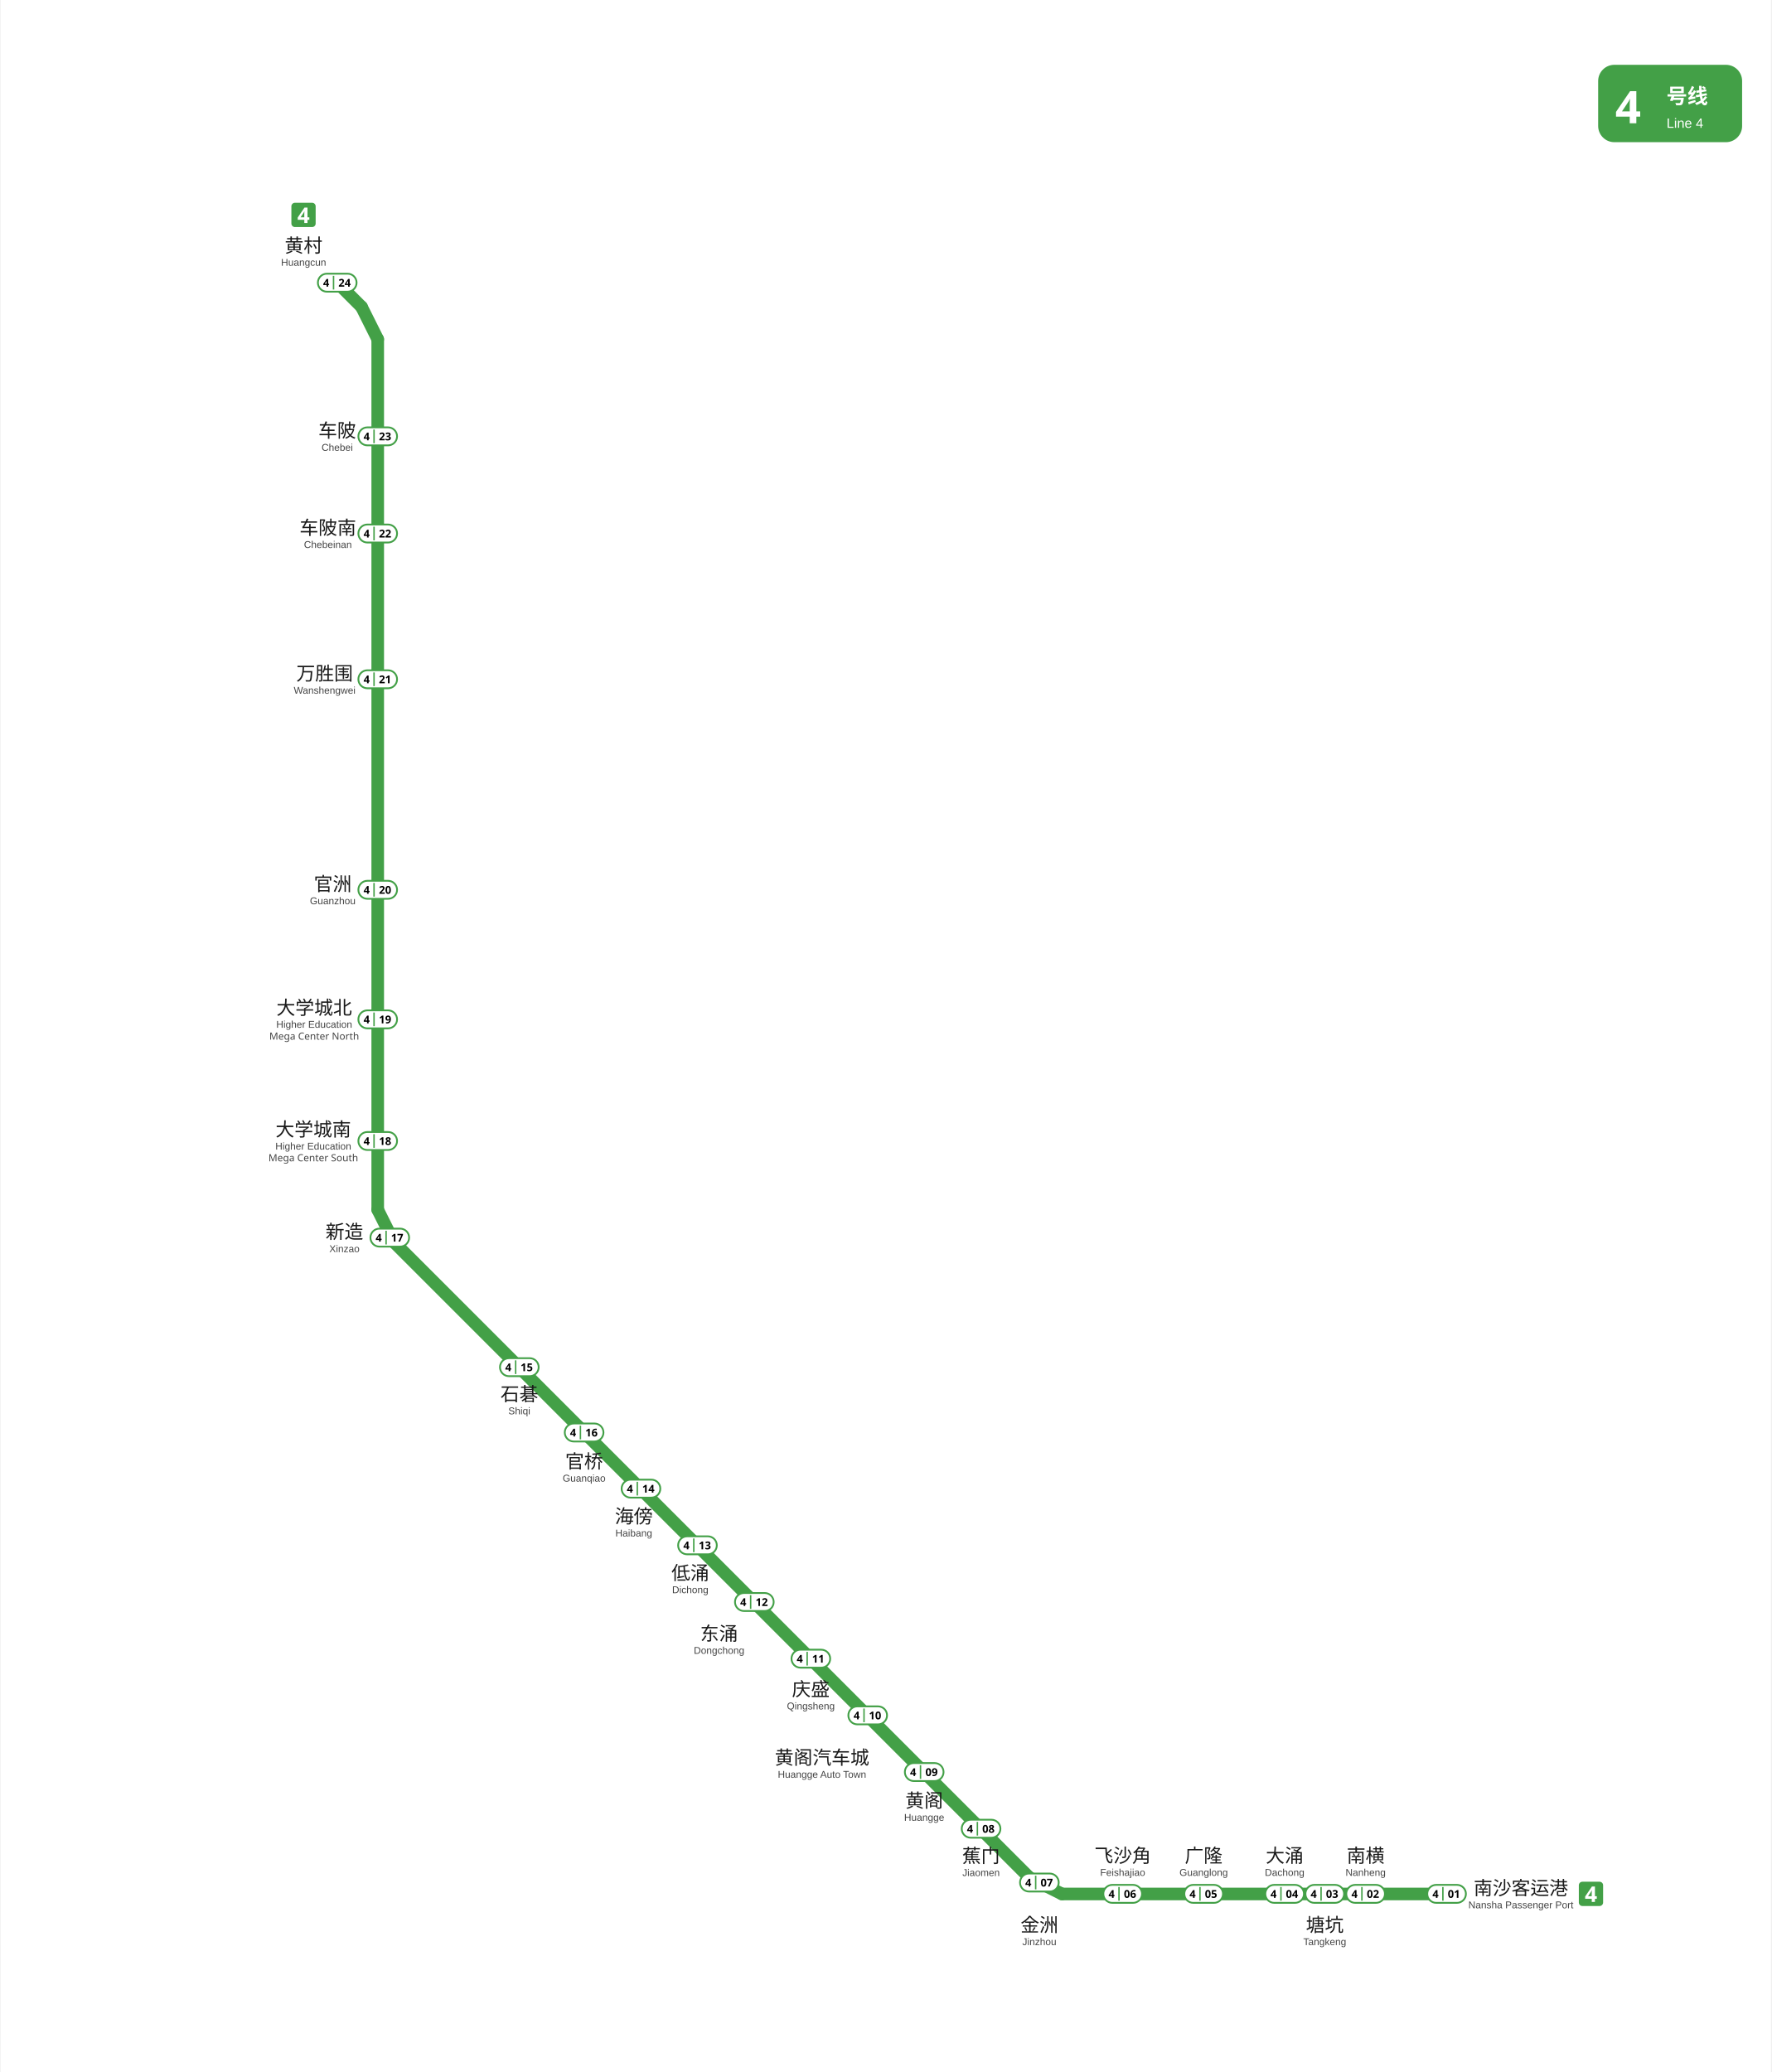
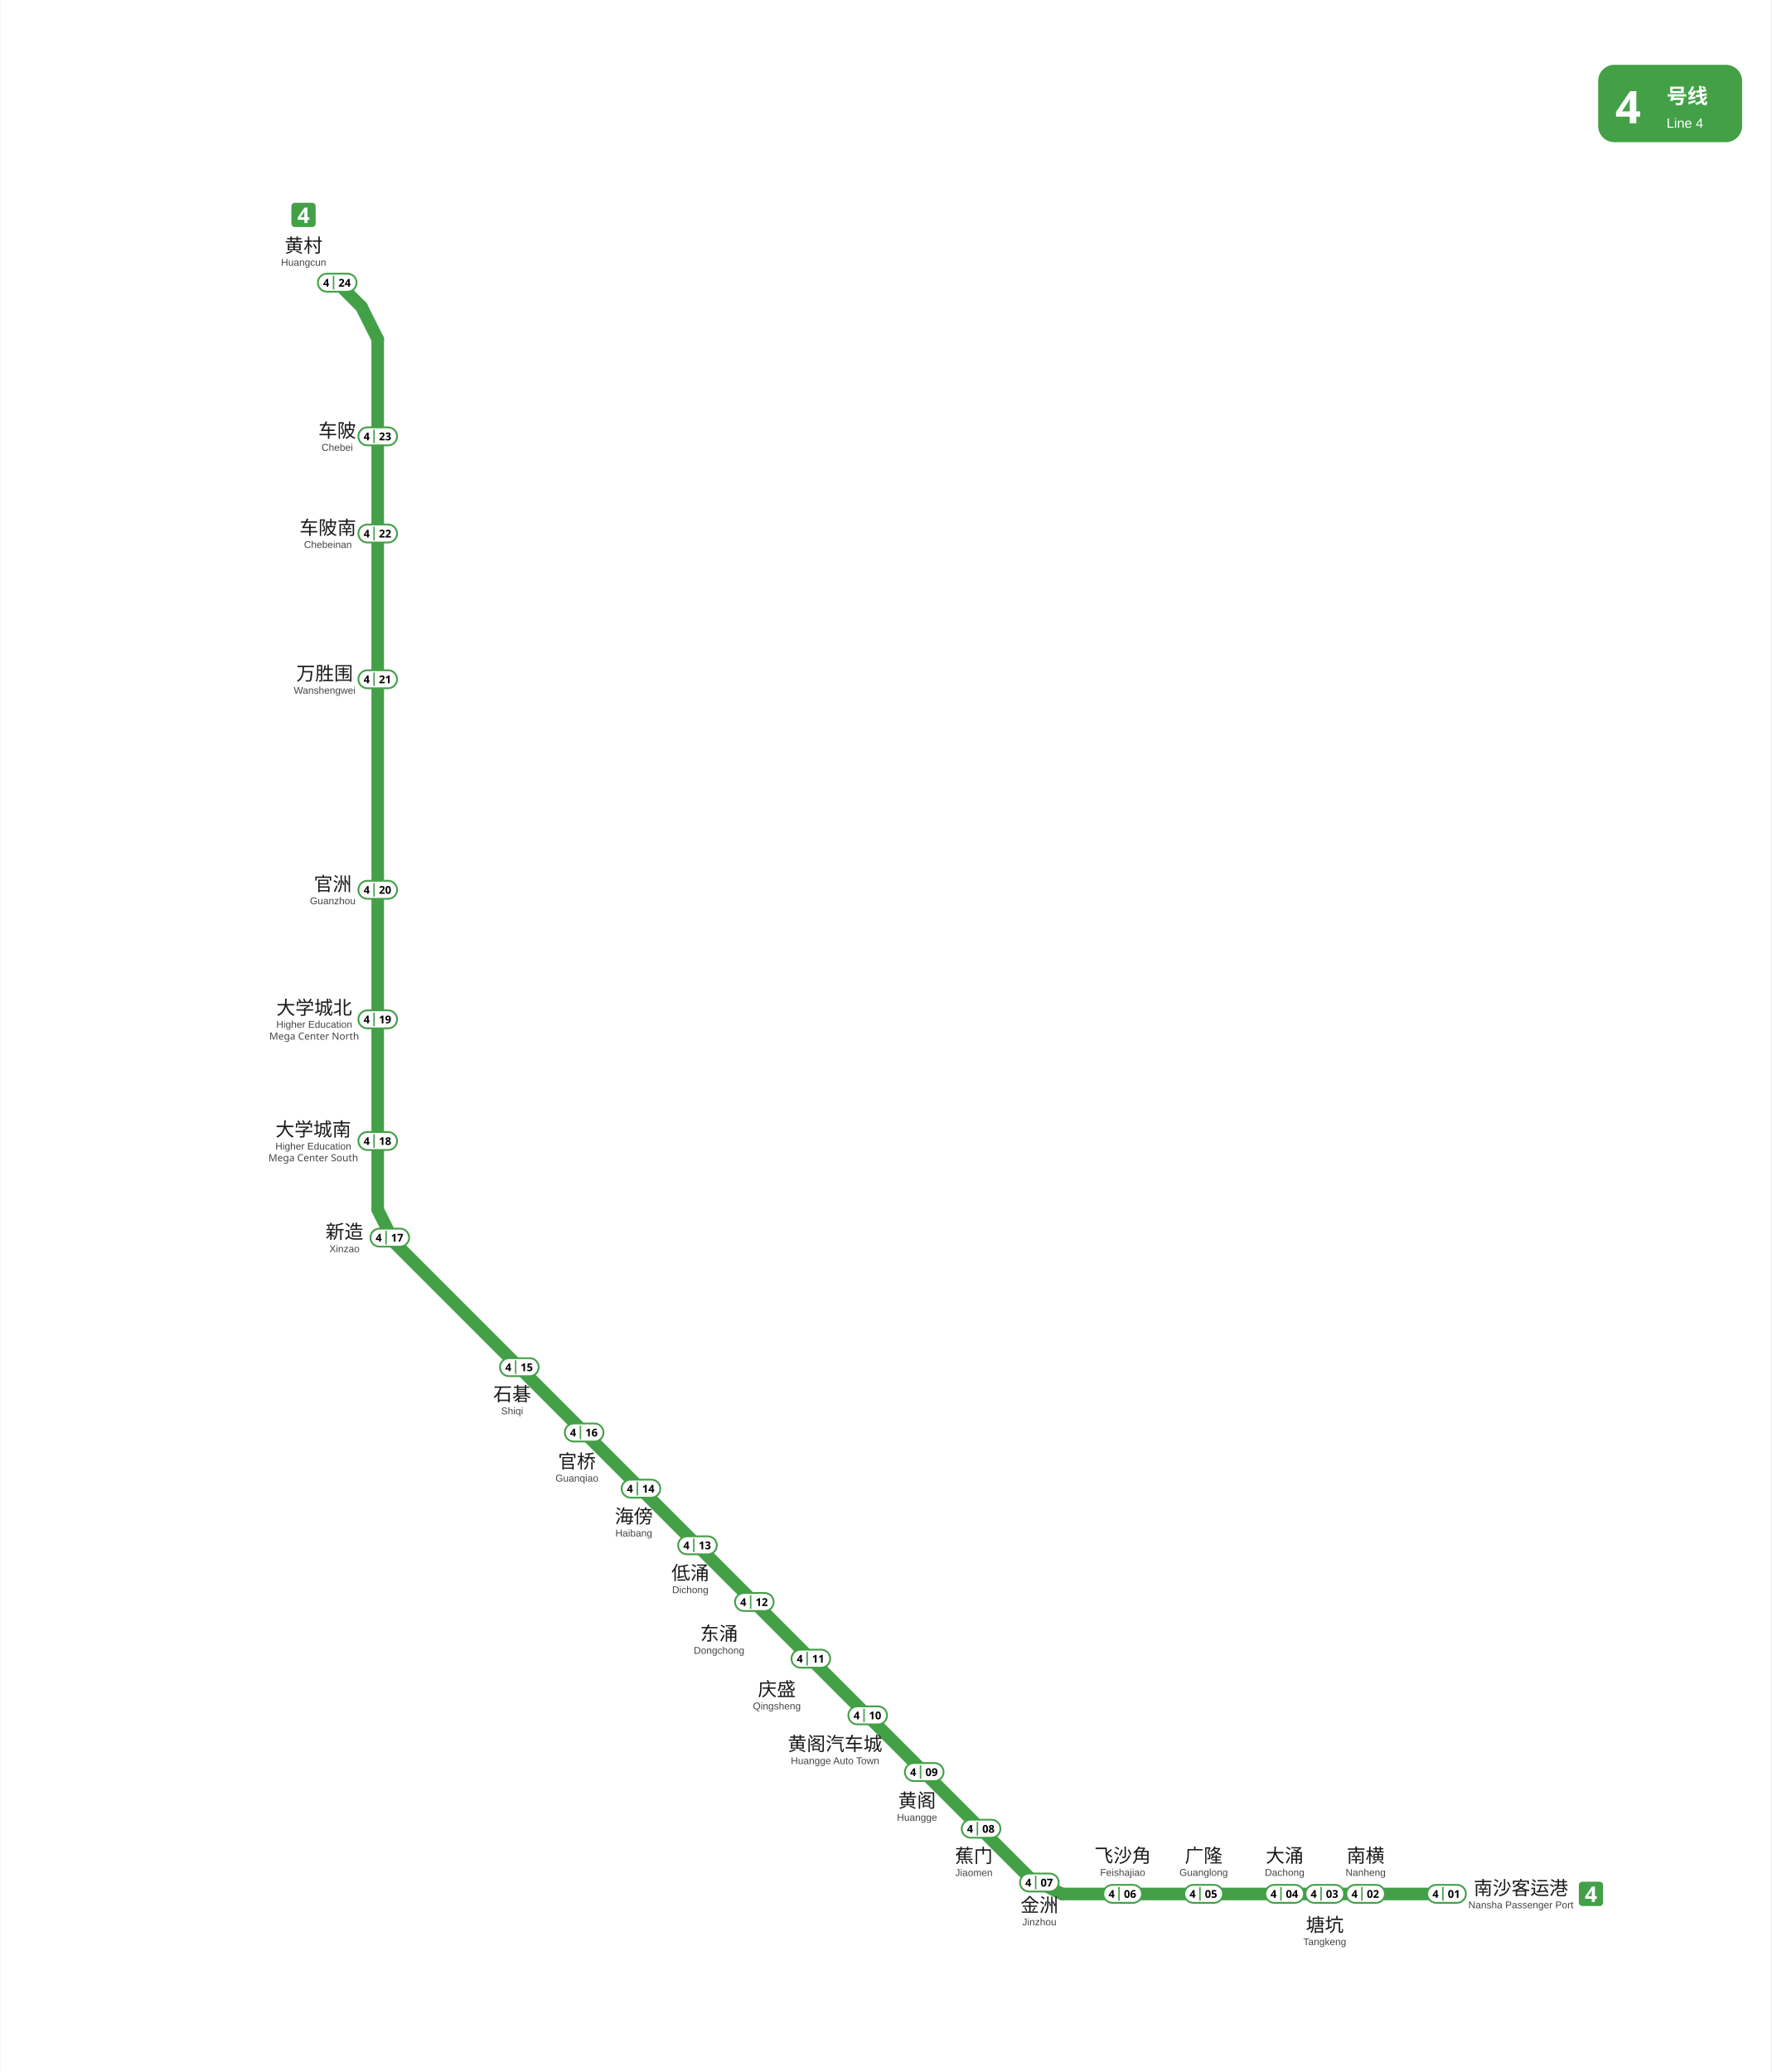
<svg xmlns="http://www.w3.org/2000/svg" viewBox="1774.9 767.7 983.8 1151.5" data-pins="万胜围,东涌,低涌,南横,南沙客运港,塘坑,大学城北,大学城南,大涌,官桥,官洲,广隆,庆盛,新造,海傍,石碁,蕉门,车陂,车陂南,金洲,飞沙角,黄村,黄阁,黄阁汽车城" width="984" height="1151">
  <rect x="1774.917" y="767.717" width="983.828" height="1151.483" fill="#ffffff" />
  <g id="走廊">
    <line x1="1984.50" y1="956.25" x2="1984.50" y2="1440.00" style="fill:none;stroke:#43A047;stroke-width:7;stroke-linecap:round" />
    <line x1="1993.50" y1="1458.00" x2="2346.75" y2="1811.25" style="fill:none;stroke:#43A047;stroke-width:7;stroke-linecap:round" />
    <line x1="2364.75" y1="1820.25" x2="2578.50" y2="1820.25" style="fill:none;stroke:#43A047;stroke-width:7;stroke-linecap:round" />
    <line x1="1962.00" y1="924.75" x2="1975.50" y2="938.25" style="fill:none;stroke:#43A047;stroke-width:7;stroke-linecap:round" />
    <line x1="1984.50" y1="1440.00" x2="1993.50" y2="1458.00" style="fill:none;stroke:#43A047;stroke-width:7;stroke-linecap:round" />
    <line x1="2364.75" y1="1820.25" x2="2346.75" y2="1811.25" style="fill:none;stroke:#43A047;stroke-width:7;stroke-linecap:round" />
    <line x1="1984.50" y1="956.25" x2="1975.50" y2="938.25" style="fill:none;stroke:#43A047;stroke-width:7;stroke-linecap:round" />
  </g>
  <g id="线路徽标">
    <g data-badge="header" transform="translate(2662.74 803.717)" data-ink="#FFFFFF" data-box="2662.7,803.7,2742.7,846.7" data-chip="2662.7,803.7,2742.7,846.7">
      <rect x="0" y="0" width="80.0" height="43.0" rx="9.0" fill="#43A047" />
      <text x="9.5" y="32.5" font-family="'Microsoft YaHei', sans-serif" font-size="25" font-weight="bold" fill="#FFFFFF">4</text>
      <text x="38.0" y="21.5" font-family="'Microsoft YaHei', sans-serif" font-size="11.5" font-weight="600" fill="#FFFFFF">号线</text>
      <text x="38.0" y="35.0" font-family="Arial, sans-serif" font-size="7.5" fill="#FFFFFF">Line 4</text>
    </g>
    <g data-badge="chip" transform="translate(1936.52 880.394)" data-box="1936.5,880.4,1950.0,893.9">
      <path d="M11.54 13.49h-9.59c-1.07 0 -1.95 -0.88 -1.95 -1.95v-9.59c0 -1.07 0.88 -1.95 1.95 -1.95h9.59c1.07 0 1.95 0.88 1.95 1.95v9.59C13.49 12.61 12.61 13.49 11.54 13.49z" fill="#43A047" />
      <path d="M9.97 9.46h-1.03v1.78h-1.76v-1.78h-3.66v-1.26l3.76 -5.53h1.67v5.39h1.03V9.46zM7.17 8.06v-1.45c0 -0.18 0 -0.41 0.01 -0.67c0.01 -0.26 0.02 -0.51 0.03 -0.74c0.01 -0.23 0.02 -0.38 0.03 -0.45h-0.05c-0.07 0.16 -0.15 0.32 -0.23 0.47c-0.08 0.15 -0.18 0.31 -0.28 0.47l-1.57 2.38H7.17z" fill="#FFFFFF" />
    </g>
    <g data-badge="chip" transform="translate(2652 1813.46)" data-box="2652.0,1813.5,2665.5,1826.9">
      <path d="M11.54 13.49h-9.59c-1.07 0 -1.95 -0.88 -1.95 -1.95v-9.59c0 -1.07 0.88 -1.95 1.95 -1.95h9.59c1.07 0 1.95 0.88 1.95 1.95v9.59C13.49 12.61 12.61 13.49 11.54 13.49z" fill="#43A047" />
      <path d="M9.97 9.46h-1.03v1.78h-1.76v-1.78h-3.66v-1.26l3.76 -5.53h1.67v5.39h1.03V9.46zM7.17 8.06v-1.45c0 -0.18 0 -0.41 0.01 -0.67c0.01 -0.26 0.02 -0.51 0.03 -0.74c0.01 -0.23 0.02 -0.38 0.03 -0.45h-0.05c-0.07 0.16 -0.15 0.32 -0.23 0.47c-0.08 0.15 -0.18 0.31 -0.28 0.47l-1.57 2.38H7.17z" fill="#FFFFFF" />
    </g>
  </g>
  <g id="站名标注" font-family="'Microsoft YaHei', 'PingFang SC', sans-serif">
    <text x="1943.30" y="907.90" text-anchor="middle" font-size="10.5" font-weight="500" fill="#1a1a1a">黄村</text>
    <text x="1943.30" y="915.40" text-anchor="middle" font-size="5.5" font-family="Arial, sans-serif" fill="#444444">Huangcun</text>
    <text x="1962.00" y="1010.73" text-anchor="middle" font-size="10.5" font-weight="500" fill="#1a1a1a">车陂</text>
    <text x="1962.00" y="1018.23" text-anchor="middle" font-size="5.5" font-family="Arial, sans-serif" fill="#444444">Chebei</text>
    <text x="1956.80" y="1064.73" text-anchor="middle" font-size="10.5" font-weight="500" fill="#1a1a1a">车陂南</text>
    <text x="1956.80" y="1072.23" text-anchor="middle" font-size="5.5" font-family="Arial, sans-serif" fill="#444444">Chebeinan</text>
    <text x="1955.00" y="1145.73" text-anchor="middle" font-size="10.5" font-weight="500" fill="#1a1a1a">万胜围</text>
    <text x="1955.00" y="1153.23" text-anchor="middle" font-size="5.5" font-family="Arial, sans-serif" fill="#444444">Wanshengwei</text>
    <text x="1959.50" y="1262.73" text-anchor="middle" font-size="10.5" font-weight="500" fill="#1a1a1a">官洲</text>
    <text x="1959.50" y="1270.23" text-anchor="middle" font-size="5.5" font-family="Arial, sans-serif" fill="#444444">Guanzhou</text>
    <text x="1949.20" y="1331.48" text-anchor="middle" font-size="10.5" font-weight="500" fill="#1a1a1a">大学城北</text>
    <text x="1949.20" y="1338.88" text-anchor="middle" font-size="5.5" font-family="Arial, sans-serif" fill="#444444">Higher Education</text>
    <text x="1949.20" y="1345.48" text-anchor="middle" font-size="5.5" fill="#444444">Mega Center North</text>
    <text x="1948.70" y="1399.08" text-anchor="middle" font-size="10.5" font-weight="500" fill="#1a1a1a">大学城南</text>
    <text x="1948.70" y="1406.58" text-anchor="middle" font-size="5.5" font-family="Arial, sans-serif" fill="#444444">Higher Education</text>
    <text x="1948.70" y="1413.08" text-anchor="middle" font-size="5.5" fill="#444444">Mega Center South</text>
    <text x="1966.00" y="1455.98" text-anchor="middle" font-size="10.5" font-weight="500" fill="#1a1a1a">新造</text>
    <text x="1966.00" y="1463.58" text-anchor="middle" font-size="5.5" font-family="Arial, sans-serif" fill="#444444">Xinzao</text>
-     <text x="2063.20" y="1546.20" text-anchor="middle" font-size="10.5" font-weight="500" fill="#1a1a1a">石碁</text>
-     <text x="2063.20" y="1553.70" text-anchor="middle" font-size="5.5" font-family="Arial, sans-serif" fill="#444444">Shiqi</text>
-     <text x="2099.20" y="1583.60" text-anchor="middle" font-size="10.5" font-weight="500" fill="#1a1a1a">官桥</text>
-     <text x="2099.20" y="1591.10" text-anchor="middle" font-size="5.5" font-family="Arial, sans-serif" fill="#444444">Guanqiao</text>
+     <text x="2059.20" y="1546.20" text-anchor="middle" font-size="10.5" font-weight="500" fill="#1a1a1a">石碁</text>
+     <text x="2059.20" y="1553.70" text-anchor="middle" font-size="5.5" font-family="Arial, sans-serif" fill="#444444">Shiqi</text>
+     <text x="2095.20" y="1583.60" text-anchor="middle" font-size="10.5" font-weight="500" fill="#1a1a1a">官桥</text>
+     <text x="2095.20" y="1591.10" text-anchor="middle" font-size="5.5" font-family="Arial, sans-serif" fill="#444444">Guanqiao</text>
    <text x="2126.80" y="1614.10" text-anchor="middle" font-size="10.5" font-weight="500" fill="#1a1a1a">海傍</text>
    <text x="2126.80" y="1621.60" text-anchor="middle" font-size="5.5" font-family="Arial, sans-serif" fill="#444444">Haibang</text>
    <text x="2158.20" y="1645.60" text-anchor="middle" font-size="10.5" font-weight="500" fill="#1a1a1a">低涌</text>
    <text x="2158.20" y="1653.10" text-anchor="middle" font-size="5.5" font-family="Arial, sans-serif" fill="#444444">Dichong</text>
    <text x="2174.20" y="1679.30" text-anchor="middle" font-size="10.5" font-weight="500" fill="#1a1a1a">东涌</text>
    <text x="2174.20" y="1686.80" text-anchor="middle" font-size="5.5" font-family="Arial, sans-serif" fill="#444444">Dongchong</text>
-     <text x="2225.20" y="1710.20" text-anchor="middle" font-size="10.5" font-weight="500" fill="#1a1a1a">庆盛</text>
-     <text x="2225.20" y="1717.70" text-anchor="middle" font-size="5.5" font-family="Arial, sans-serif" fill="#444444">Qingsheng</text>
-     <text x="2231.40" y="1748.20" text-anchor="middle" font-size="10.5" font-weight="500" fill="#1a1a1a">黄阁汽车城</text>
-     <text x="2231.40" y="1755.70" text-anchor="middle" font-size="5.5" font-family="Arial, sans-serif" fill="#444444">Huangge Auto Town</text>
-     <text x="2288.20" y="1772.10" text-anchor="middle" font-size="10.5" font-weight="500" fill="#1a1a1a">黄阁</text>
-     <text x="2288.20" y="1779.60" text-anchor="middle" font-size="5.5" font-family="Arial, sans-serif" fill="#444444">Huangge</text>
-     <text x="2319.80" y="1802.80" text-anchor="middle" font-size="10.5" font-weight="500" fill="#1a1a1a">蕉门</text>
-     <text x="2319.80" y="1810.30" text-anchor="middle" font-size="5.5" font-family="Arial, sans-serif" fill="#444444">Jiaomen</text>
+     <text x="2206.30" y="1710.20" text-anchor="middle" font-size="10.5" font-weight="500" fill="#1a1a1a">庆盛</text>
+     <text x="2206.30" y="1717.70" text-anchor="middle" font-size="5.5" font-family="Arial, sans-serif" fill="#444444">Qingsheng</text>
+     <text x="2238.64" y="1740.60" text-anchor="middle" font-size="10.5" font-weight="500" fill="#1a1a1a">黄阁汽车城</text>
+     <text x="2238.64" y="1748.10" text-anchor="middle" font-size="5.5" font-family="Arial, sans-serif" fill="#444444">Huangge Auto Town</text>
+     <text x="2284.20" y="1772.10" text-anchor="middle" font-size="10.5" font-weight="500" fill="#1a1a1a">黄阁</text>
+     <text x="2284.20" y="1779.60" text-anchor="middle" font-size="5.5" font-family="Arial, sans-serif" fill="#444444">Huangge</text>
+     <text x="2315.80" y="1802.80" text-anchor="middle" font-size="10.5" font-weight="500" fill="#1a1a1a">蕉门</text>
+     <text x="2315.80" y="1810.30" text-anchor="middle" font-size="5.5" font-family="Arial, sans-serif" fill="#444444">Jiaomen</text>
    <text x="2398.50" y="1802.70" text-anchor="middle" font-size="10.5" font-weight="500" fill="#1a1a1a">飞沙角</text>
    <text x="2398.50" y="1810.20" text-anchor="middle" font-size="5.5" font-family="Arial, sans-serif" fill="#444444">Feishajiao</text>
    <text x="2443.50" y="1802.70" text-anchor="middle" font-size="10.5" font-weight="500" fill="#1a1a1a">广隆</text>
    <text x="2443.50" y="1810.20" text-anchor="middle" font-size="5.5" font-family="Arial, sans-serif" fill="#444444">Guanglong</text>
    <text x="2488.50" y="1802.70" text-anchor="middle" font-size="10.5" font-weight="500" fill="#1a1a1a">大涌</text>
    <text x="2488.50" y="1810.20" text-anchor="middle" font-size="5.5" font-family="Arial, sans-serif" fill="#444444">Dachong</text>
    <text x="2510.80" y="1841.20" text-anchor="middle" font-size="10.5" font-weight="500" fill="#1a1a1a">塘坑</text>
    <text x="2510.80" y="1848.70" text-anchor="middle" font-size="5.5" font-family="Arial, sans-serif" fill="#444444">Tangkeng</text>
    <text x="2533.50" y="1802.70" text-anchor="middle" font-size="10.5" font-weight="500" fill="#1a1a1a">南横</text>
    <text x="2533.50" y="1810.20" text-anchor="middle" font-size="5.5" font-family="Arial, sans-serif" fill="#444444">Nanheng</text>
    <text x="2619.80" y="1820.73" text-anchor="middle" font-size="10.5" font-weight="500" fill="#1a1a1a">南沙客运港</text>
    <text x="2619.80" y="1828.23" text-anchor="middle" font-size="5.5" font-family="Arial, sans-serif" fill="#444444">Nansha Passenger Port</text>
-     <text x="2352.20" y="1841.20" text-anchor="middle" font-size="10.5" font-weight="500" fill="#1a1a1a">金洲</text>
-     <text x="2352.20" y="1848.70" text-anchor="middle" font-size="5.5" font-family="Arial, sans-serif" fill="#444444">Jinzhou</text>
+     <text x="2352.20" y="1830.20" text-anchor="middle" font-size="10.5" font-weight="500" fill="#1a1a1a">金洲</text>
+     <text x="2352.20" y="1837.70" text-anchor="middle" font-size="5.5" font-family="Arial, sans-serif" fill="#444444">Jinzhou</text>
  </g>
  <g id="编号牌" font-family="'Microsoft YaHei', 'PingFang SC', sans-serif">
    <rect x="1951.25" y="919.80" width="21.50" height="10.00" rx="5.00" fill="#FFFFFF" stroke="#43A047" stroke-width="1.0" />
    <line x1="1959.95" y1="921.00" x2="1959.95" y2="928.60" stroke="#43A047" stroke-width="0.8" />
    <text x="1955.85" y="924.68" text-anchor="middle" dominant-baseline="central" font-size="6.0" font-weight="700" fill="#000000">4</text>
    <text x="1966.10" y="924.68" text-anchor="middle" dominant-baseline="central" font-size="6.0" font-weight="700" fill="#000000">24</text>
    <rect x="1973.75" y="1005.20" width="21.50" height="10.00" rx="5.00" fill="#FFFFFF" stroke="#43A047" stroke-width="1.0" />
    <line x1="1982.45" y1="1006.40" x2="1982.45" y2="1014.00" stroke="#43A047" stroke-width="0.8" />
    <text x="1978.35" y="1010.08" text-anchor="middle" dominant-baseline="central" font-size="6.0" font-weight="700" fill="#000000">4</text>
    <text x="1988.60" y="1010.08" text-anchor="middle" dominant-baseline="central" font-size="6.0" font-weight="700" fill="#000000">23</text>
    <rect x="1973.75" y="1059.20" width="21.50" height="10.00" rx="5.00" fill="#FFFFFF" stroke="#43A047" stroke-width="1.0" />
    <line x1="1982.45" y1="1060.40" x2="1982.45" y2="1068.00" stroke="#43A047" stroke-width="0.8" />
    <text x="1978.35" y="1064.08" text-anchor="middle" dominant-baseline="central" font-size="6.0" font-weight="700" fill="#000000">4</text>
    <text x="1988.60" y="1064.08" text-anchor="middle" dominant-baseline="central" font-size="6.0" font-weight="700" fill="#000000">22</text>
    <rect x="1973.75" y="1140.20" width="21.50" height="10.00" rx="5.00" fill="#FFFFFF" stroke="#43A047" stroke-width="1.0" />
    <line x1="1982.45" y1="1141.40" x2="1982.45" y2="1149.00" stroke="#43A047" stroke-width="0.8" />
    <text x="1978.35" y="1145.08" text-anchor="middle" dominant-baseline="central" font-size="6.0" font-weight="700" fill="#000000">4</text>
    <text x="1988.60" y="1145.08" text-anchor="middle" dominant-baseline="central" font-size="6.0" font-weight="700" fill="#000000">21</text>
    <rect x="1973.75" y="1257.20" width="21.50" height="10.00" rx="5.00" fill="#FFFFFF" stroke="#43A047" stroke-width="1.0" />
    <line x1="1982.45" y1="1258.40" x2="1982.45" y2="1266.00" stroke="#43A047" stroke-width="0.8" />
    <text x="1978.35" y="1262.08" text-anchor="middle" dominant-baseline="central" font-size="6.0" font-weight="700" fill="#000000">4</text>
    <text x="1988.60" y="1262.08" text-anchor="middle" dominant-baseline="central" font-size="6.0" font-weight="700" fill="#000000">20</text>
    <rect x="1973.75" y="1329.20" width="21.50" height="10.00" rx="5.00" fill="#FFFFFF" stroke="#43A047" stroke-width="1.0" />
    <line x1="1982.45" y1="1330.40" x2="1982.45" y2="1338.00" stroke="#43A047" stroke-width="0.8" />
    <text x="1978.35" y="1334.08" text-anchor="middle" dominant-baseline="central" font-size="6.0" font-weight="700" fill="#000000">4</text>
    <text x="1988.60" y="1334.08" text-anchor="middle" dominant-baseline="central" font-size="6.0" font-weight="700" fill="#000000">19</text>
    <rect x="1973.75" y="1396.80" width="21.50" height="10.00" rx="5.00" fill="#FFFFFF" stroke="#43A047" stroke-width="1.0" />
    <line x1="1982.45" y1="1398.00" x2="1982.45" y2="1405.60" stroke="#43A047" stroke-width="0.8" />
    <text x="1978.35" y="1401.68" text-anchor="middle" dominant-baseline="central" font-size="6.0" font-weight="700" fill="#000000">4</text>
    <text x="1988.60" y="1401.68" text-anchor="middle" dominant-baseline="central" font-size="6.0" font-weight="700" fill="#000000">18</text>
    <rect x="1980.45" y="1450.50" width="21.50" height="10.00" rx="5.00" fill="#FFFFFF" stroke="#43A047" stroke-width="1.0" />
    <line x1="1989.15" y1="1451.70" x2="1989.15" y2="1459.30" stroke="#43A047" stroke-width="0.8" />
    <text x="1985.05" y="1455.38" text-anchor="middle" dominant-baseline="central" font-size="6.0" font-weight="700" fill="#000000">4</text>
    <text x="1995.30" y="1455.38" text-anchor="middle" dominant-baseline="central" font-size="6.0" font-weight="700" fill="#000000">17</text>
    <rect x="2052.45" y="1522.50" width="21.50" height="10.00" rx="5.00" fill="#FFFFFF" stroke="#43A047" stroke-width="1.0" />
    <line x1="2061.15" y1="1523.70" x2="2061.15" y2="1531.30" stroke="#43A047" stroke-width="0.8" />
    <text x="2057.05" y="1527.38" text-anchor="middle" dominant-baseline="central" font-size="6.0" font-weight="700" fill="#000000">4</text>
    <text x="2067.30" y="1527.38" text-anchor="middle" dominant-baseline="central" font-size="6.0" font-weight="700" fill="#000000">15</text>
    <rect x="2088.45" y="1558.80" width="21.50" height="10.00" rx="5.00" fill="#FFFFFF" stroke="#43A047" stroke-width="1.0" />
    <line x1="2097.15" y1="1560.00" x2="2097.15" y2="1567.60" stroke="#43A047" stroke-width="0.8" />
    <text x="2093.05" y="1563.68" text-anchor="middle" dominant-baseline="central" font-size="6.0" font-weight="700" fill="#000000">4</text>
    <text x="2103.30" y="1563.68" text-anchor="middle" dominant-baseline="central" font-size="6.0" font-weight="700" fill="#000000">16</text>
    <rect x="2120.05" y="1590.00" width="21.50" height="10.00" rx="5.00" fill="#FFFFFF" stroke="#43A047" stroke-width="1.0" />
    <line x1="2128.75" y1="1591.20" x2="2128.75" y2="1598.80" stroke="#43A047" stroke-width="0.8" />
    <text x="2124.65" y="1594.88" text-anchor="middle" dominant-baseline="central" font-size="6.0" font-weight="700" fill="#000000">4</text>
    <text x="2134.90" y="1594.88" text-anchor="middle" dominant-baseline="central" font-size="6.0" font-weight="700" fill="#000000">14</text>
    <rect x="2151.45" y="1621.50" width="21.50" height="10.00" rx="5.00" fill="#FFFFFF" stroke="#43A047" stroke-width="1.0" />
    <line x1="2160.15" y1="1622.70" x2="2160.15" y2="1630.30" stroke="#43A047" stroke-width="0.8" />
    <text x="2156.05" y="1626.38" text-anchor="middle" dominant-baseline="central" font-size="6.0" font-weight="700" fill="#000000">4</text>
    <text x="2166.30" y="1626.38" text-anchor="middle" dominant-baseline="central" font-size="6.0" font-weight="700" fill="#000000">13</text>
    <rect x="2183.05" y="1653.00" width="21.50" height="10.00" rx="5.00" fill="#FFFFFF" stroke="#43A047" stroke-width="1.0" />
    <line x1="2191.75" y1="1654.20" x2="2191.75" y2="1661.80" stroke="#43A047" stroke-width="0.8" />
    <text x="2187.65" y="1657.88" text-anchor="middle" dominant-baseline="central" font-size="6.0" font-weight="700" fill="#000000">4</text>
    <text x="2197.90" y="1657.88" text-anchor="middle" dominant-baseline="central" font-size="6.0" font-weight="700" fill="#000000">12</text>
    <rect x="2214.45" y="1684.50" width="21.50" height="10.00" rx="5.00" fill="#FFFFFF" stroke="#43A047" stroke-width="1.0" />
    <line x1="2223.15" y1="1685.70" x2="2223.15" y2="1693.30" stroke="#43A047" stroke-width="0.8" />
    <text x="2219.05" y="1689.38" text-anchor="middle" dominant-baseline="central" font-size="6.0" font-weight="700" fill="#000000">4</text>
    <text x="2229.30" y="1689.38" text-anchor="middle" dominant-baseline="central" font-size="6.0" font-weight="700" fill="#000000">11</text>
    <rect x="2246.05" y="1716.00" width="21.50" height="10.00" rx="5.00" fill="#FFFFFF" stroke="#43A047" stroke-width="1.0" />
    <line x1="2254.75" y1="1717.20" x2="2254.75" y2="1724.80" stroke="#43A047" stroke-width="0.8" />
    <text x="2250.65" y="1720.88" text-anchor="middle" dominant-baseline="central" font-size="6.0" font-weight="700" fill="#000000">4</text>
    <text x="2260.90" y="1720.88" text-anchor="middle" dominant-baseline="central" font-size="6.0" font-weight="700" fill="#000000">10</text>
    <rect x="2277.45" y="1747.50" width="21.50" height="10.00" rx="5.00" fill="#FFFFFF" stroke="#43A047" stroke-width="1.0" />
    <line x1="2286.15" y1="1748.70" x2="2286.15" y2="1756.30" stroke="#43A047" stroke-width="0.8" />
    <text x="2282.05" y="1752.38" text-anchor="middle" dominant-baseline="central" font-size="6.0" font-weight="700" fill="#000000">4</text>
    <text x="2292.30" y="1752.38" text-anchor="middle" dominant-baseline="central" font-size="6.0" font-weight="700" fill="#000000">09</text>
    <rect x="2309.05" y="1779.00" width="21.50" height="10.00" rx="5.00" fill="#FFFFFF" stroke="#43A047" stroke-width="1.0" />
    <line x1="2317.75" y1="1780.20" x2="2317.75" y2="1787.80" stroke="#43A047" stroke-width="0.8" />
    <text x="2313.65" y="1783.88" text-anchor="middle" dominant-baseline="central" font-size="6.0" font-weight="700" fill="#000000">4</text>
    <text x="2323.90" y="1783.88" text-anchor="middle" dominant-baseline="central" font-size="6.0" font-weight="700" fill="#000000">08</text>
    <rect x="2341.45" y="1808.90" width="21.50" height="10.00" rx="5.00" fill="#FFFFFF" stroke="#43A047" stroke-width="1.0" />
    <line x1="2350.15" y1="1810.10" x2="2350.15" y2="1817.70" stroke="#43A047" stroke-width="0.8" />
    <text x="2346.05" y="1813.78" text-anchor="middle" dominant-baseline="central" font-size="6.0" font-weight="700" fill="#000000">4</text>
    <text x="2356.30" y="1813.78" text-anchor="middle" dominant-baseline="central" font-size="6.0" font-weight="700" fill="#000000">07</text>
    <rect x="2387.75" y="1815.20" width="21.50" height="10.00" rx="5.00" fill="#FFFFFF" stroke="#43A047" stroke-width="1.0" />
    <line x1="2396.45" y1="1816.40" x2="2396.45" y2="1824.00" stroke="#43A047" stroke-width="0.8" />
    <text x="2392.35" y="1820.08" text-anchor="middle" dominant-baseline="central" font-size="6.0" font-weight="700" fill="#000000">4</text>
    <text x="2402.60" y="1820.08" text-anchor="middle" dominant-baseline="central" font-size="6.0" font-weight="700" fill="#000000">06</text>
    <rect x="2432.75" y="1815.20" width="21.50" height="10.00" rx="5.00" fill="#FFFFFF" stroke="#43A047" stroke-width="1.0" />
    <line x1="2441.45" y1="1816.40" x2="2441.45" y2="1824.00" stroke="#43A047" stroke-width="0.8" />
    <text x="2437.35" y="1820.08" text-anchor="middle" dominant-baseline="central" font-size="6.0" font-weight="700" fill="#000000">4</text>
    <text x="2447.60" y="1820.08" text-anchor="middle" dominant-baseline="central" font-size="6.0" font-weight="700" fill="#000000">05</text>
    <rect x="2477.75" y="1815.20" width="21.50" height="10.00" rx="5.00" fill="#FFFFFF" stroke="#43A047" stroke-width="1.0" />
    <line x1="2486.45" y1="1816.40" x2="2486.45" y2="1824.00" stroke="#43A047" stroke-width="0.8" />
    <text x="2482.35" y="1820.08" text-anchor="middle" dominant-baseline="central" font-size="6.0" font-weight="700" fill="#000000">4</text>
    <text x="2492.60" y="1820.08" text-anchor="middle" dominant-baseline="central" font-size="6.0" font-weight="700" fill="#000000">04</text>
    <rect x="2500.05" y="1815.20" width="21.50" height="10.00" rx="5.00" fill="#FFFFFF" stroke="#43A047" stroke-width="1.0" />
    <line x1="2508.75" y1="1816.40" x2="2508.75" y2="1824.00" stroke="#43A047" stroke-width="0.8" />
    <text x="2504.65" y="1820.08" text-anchor="middle" dominant-baseline="central" font-size="6.0" font-weight="700" fill="#000000">4</text>
    <text x="2514.90" y="1820.08" text-anchor="middle" dominant-baseline="central" font-size="6.0" font-weight="700" fill="#000000">03</text>
    <rect x="2522.75" y="1815.20" width="21.50" height="10.00" rx="5.00" fill="#FFFFFF" stroke="#43A047" stroke-width="1.0" />
    <line x1="2531.45" y1="1816.40" x2="2531.45" y2="1824.00" stroke="#43A047" stroke-width="0.8" />
    <text x="2527.35" y="1820.08" text-anchor="middle" dominant-baseline="central" font-size="6.0" font-weight="700" fill="#000000">4</text>
    <text x="2537.60" y="1820.08" text-anchor="middle" dominant-baseline="central" font-size="6.0" font-weight="700" fill="#000000">02</text>
    <rect x="2567.75" y="1815.20" width="21.50" height="10.00" rx="5.00" fill="#FFFFFF" stroke="#43A047" stroke-width="1.0" />
    <line x1="2576.45" y1="1816.40" x2="2576.45" y2="1824.00" stroke="#43A047" stroke-width="0.8" />
    <text x="2572.35" y="1820.08" text-anchor="middle" dominant-baseline="central" font-size="6.0" font-weight="700" fill="#000000">4</text>
    <text x="2582.60" y="1820.08" text-anchor="middle" dominant-baseline="central" font-size="6.0" font-weight="700" fill="#000000">01</text>
  </g>
</svg>
